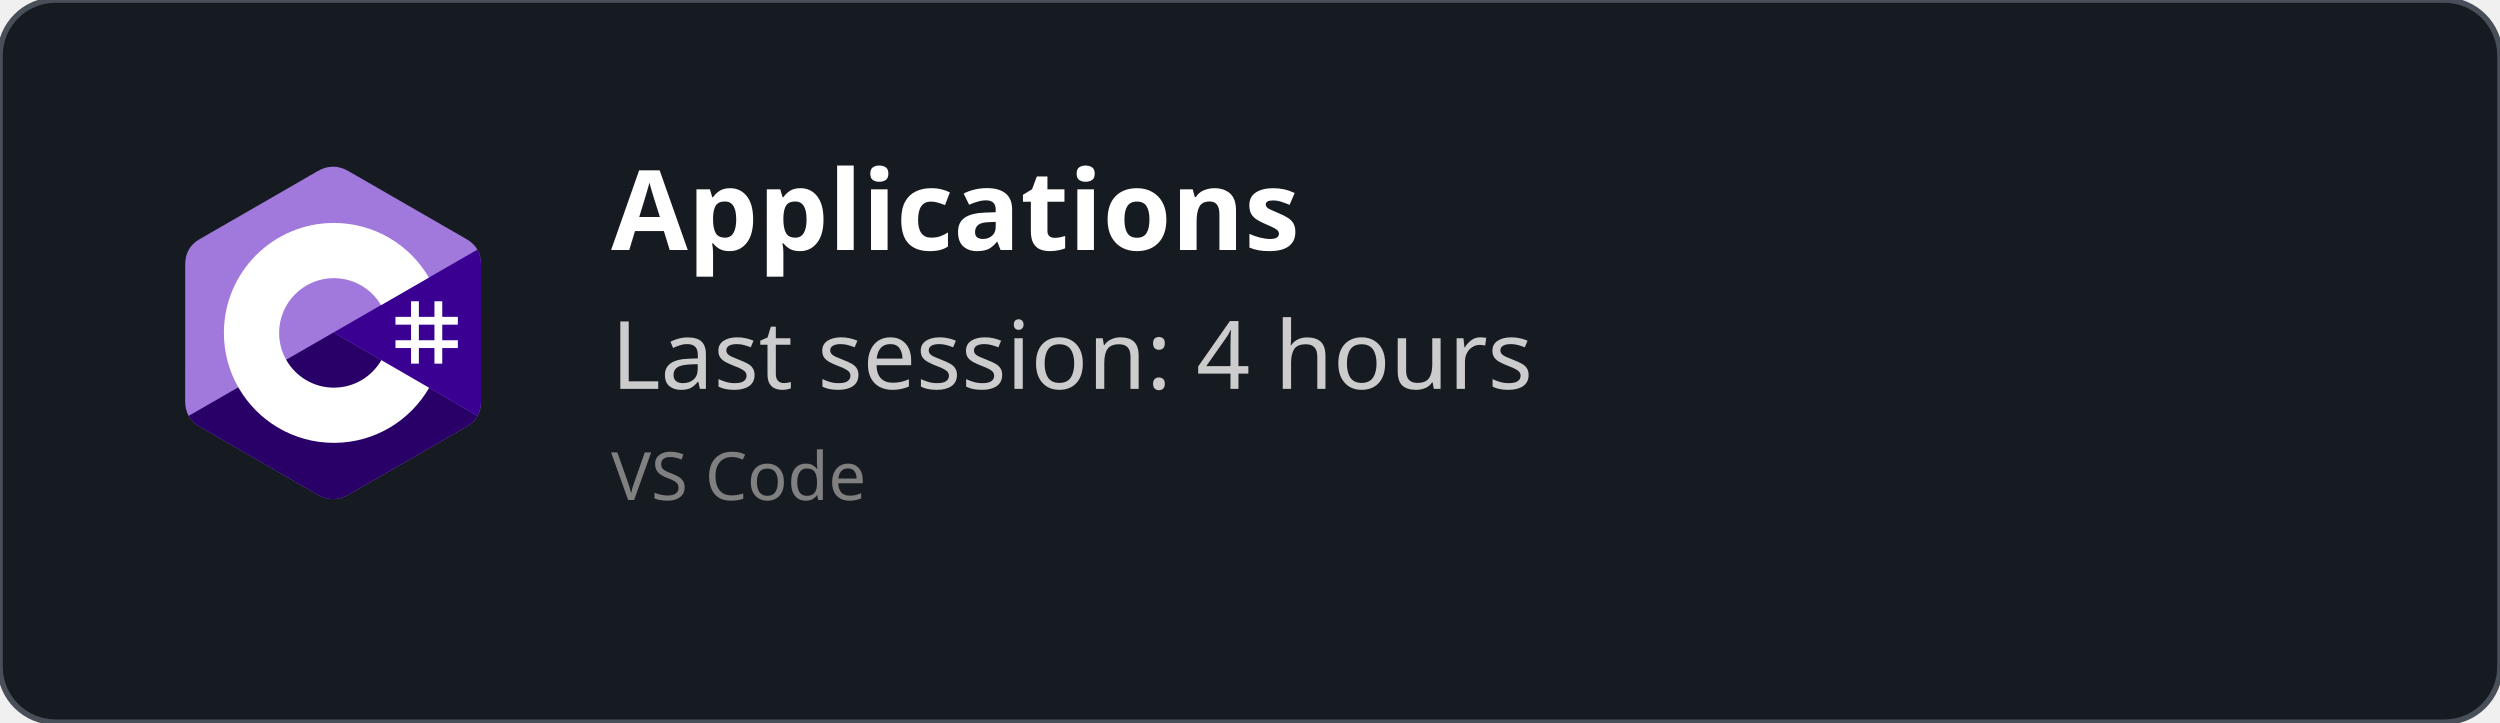
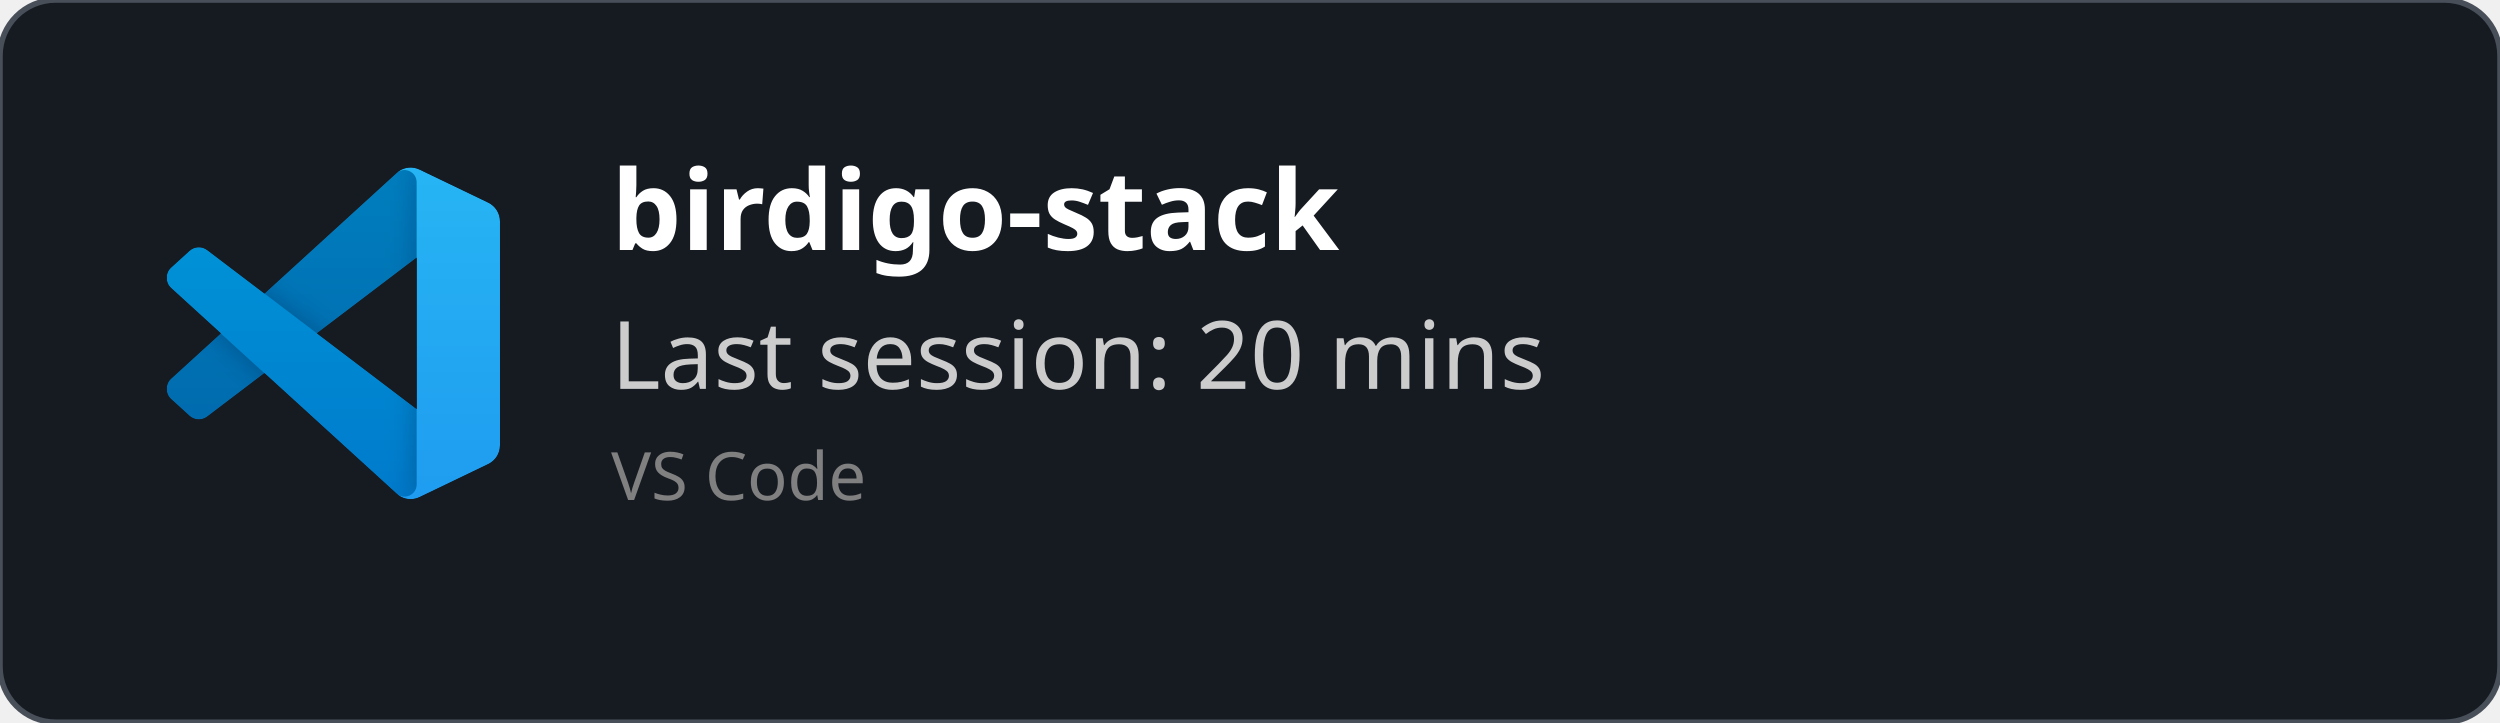
<svg xmlns="http://www.w3.org/2000/svg" width="450" height="130" viewBox="0 0 450 130" fill="none" role="img">
  <style>
    *{
        font-family: 'Segoe UI', Ubuntu, monospace
    }
    </style>
  <defs>
    <clipPath id="horizontalClip" x="20" y="20" width="500" height="200">
      <rect x="90" y="20" width="300" height="50" />
    </clipPath>
  </defs>
  <rect width="450" height="130" fill="rgba(22,27,34)" stroke="#484f58" stroke-width="1" fill-opacity="1" stroke-opacity="1" x="0" y="0" rx="10px" ry="10px">
    </rect>
-   <svg width="60" height="60" x="30" y="30" viewBox="0 0 256 288" version="1.1" preserveAspectRatio="xMidYMid">
-     <g>
-       <path d="M255.569,84.452 C255.567,79.622 254.534,75.354 252.445,71.691 C250.393,68.089 247.32,65.07 243.198,62.683 C209.173,43.064 175.115,23.505 141.101,3.866 C131.931,-1.428 123.04,-1.235 113.938,4.135 C100.395,12.122 32.59,50.969 12.385,62.672 C4.064,67.489 0.015,74.861 0.013,84.443 C0,123.898 0.013,163.352 0,202.808 C0,207.532 0.991,211.717 2.988,215.325 C5.041,219.036 8.157,222.138 12.374,224.579 C32.58,236.282 100.394,275.126 113.934,283.115 C123.04,288.488 131.931,288.68 141.104,283.384 C175.119,263.744 209.179,244.186 243.209,224.567 C247.426,222.127 250.542,219.023 252.595,215.315 C254.589,211.707 255.582,207.522 255.582,202.797 C255.582,202.797 255.582,123.908 255.569,84.452" fill="#A179DC" fill-rule="nonzero" />
-       <path d="M128.182,143.241 L2.988,215.325 C5.041,219.036 8.157,222.138 12.374,224.579 C32.58,236.282 100.394,275.126 113.934,283.115 C123.04,288.488 131.931,288.68 141.104,283.384 C175.119,263.744 209.179,244.186 243.209,224.567 C247.426,222.127 250.542,219.023 252.595,215.315 L128.182,143.241" fill="#280068" fill-rule="nonzero" />
-       <path d="M255.569,84.452 C255.567,79.622 254.534,75.354 252.445,71.691 L128.182,143.241 L252.595,215.315 C254.589,211.707 255.58,207.522 255.582,202.797 C255.582,202.797 255.582,123.908 255.569,84.452" fill="#390091" fill-rule="nonzero" />
-       <path d="M201.892,116.294 L201.892,129.768 L215.366,129.768 L215.366,116.294 L222.103,116.294 L222.103,129.768 L235.577,129.768 L235.577,136.505 L222.103,136.505 L222.103,149.978 L235.577,149.978 L235.577,156.715 L222.103,156.715 L222.103,170.189 L215.366,170.189 L215.366,156.715 L201.892,156.715 L201.892,170.189 L195.155,170.189 L195.155,156.715 L181.682,156.715 L181.682,149.978 L195.155,149.978 L195.155,136.505 L181.682,136.505 L181.682,129.768 L195.155,129.768 L195.155,116.294 L201.892,116.294 Z M215.366,136.505 L201.892,136.505 L201.892,149.978 L215.366,149.978 L215.366,136.505 Z" fill="#FFFFFF" />
-       <path d="M128.457,48.626 C163.601,48.626 194.284,67.712 210.719,96.082 L210.558,95.809 L169.21,119.617 C161.063,105.824 146.128,96.515 128.996,96.323 L128.457,96.32 C102.331,96.32 81.151,117.5 81.151,143.625 C81.151,152.169 83.428,160.178 87.39,167.095 C95.544,181.33 110.873,190.931 128.457,190.931 C146.15,190.931 161.566,181.208 169.678,166.821 L169.481,167.166 L210.768,191.084 C194.513,219.213 164.25,238.241 129.515,238.62 L128.457,238.626 C93.202,238.626 62.432,219.422 46.038,190.902 C38.035,176.979 33.456,160.838 33.456,143.625 C33.456,91.159 75.988,48.626 128.457,48.626 Z" fill="#FFFFFF" fill-rule="nonzero" />
+   <svg width="60" height="60" x="30" y="30" viewBox="0 0 100 100" fill="none" id="vscode">
+     <mask id="mask0" mask-type="alpha" maskUnits="userSpaceOnUse" x="0" y="0" width="100" height="100">
+       <path fill-rule="evenodd" clip-rule="evenodd" d="M70.912 99.317C72.487 99.931 74.283 99.891 75.873 99.126L96.461 89.22C98.624 88.179 100 85.989 100 83.587V16.413C100 14.011 98.624 11.822 96.461 10.781L75.873 0.874C73.786 -0.13 71.345 0.116 69.513 1.447C69.252 1.637 69.003 1.849 68.769 2.083L29.355 38.041L12.187 25.01C10.589 23.797 8.354 23.896 6.869 25.246L1.363 30.255C-0.453 31.906 -0.455 34.763 1.359 36.417L16.247 50L1.359 63.583C-0.455 65.237 -0.453 68.094 1.363 69.745L6.869 74.754C8.354 76.104 10.589 76.204 12.187 74.99L29.355 61.959L68.769 97.917C69.392 98.541 70.125 99.01 70.912 99.317ZM75.015 27.299L45.109 50L75.015 72.701V27.299Z" fill="white" />
+     </mask>
+     <g mask="url(#mask0)">
+       <path d="M96.461 10.796L75.857 0.876C73.472 -0.273 70.622 0.212 68.75 2.083L1.299 63.583C-0.516 65.237 -0.514 68.094 1.303 69.745L6.813 74.754C8.298 76.104 10.535 76.204 12.134 74.99L93.361 13.37C96.086 11.303 100 13.246 100 16.667V16.427C100 14.027 98.625 11.838 96.461 10.796Z" fill="#0065A9" />
+       <g filter="url(#filter0_d)">
+         <path d="M96.461 89.204L75.857 99.124C73.472 100.273 70.622 99.788 68.75 97.917L1.299 36.417C-0.516 34.763 -0.514 31.906 1.303 30.255L6.813 25.246C8.298 23.896 10.535 23.796 12.134 25.009L93.361 86.63C96.086 88.697 100 86.754 100 83.333V83.573C100 85.974 98.625 88.162 96.461 89.204Z" fill="#007ACC" />
+       </g>
+       <g filter="url(#filter1_d)">
+         <path d="M75.858 99.126C73.472 100.274 70.622 99.788 68.75 97.917C71.056 100.223 75 98.59 75 95.328V4.672C75 1.41 71.056 -0.223 68.75 2.083C70.622 0.211 73.472 -0.274 75.858 0.874L96.459 10.781C98.623 11.822 100 14.011 100 16.413V83.587C100 85.989 98.623 88.179 96.459 89.22L75.858 99.126Z" fill="#1F9CF0" />
+       </g>
+       <g style="mix-blend-mode:overlay" opacity="0.25">
+         <path fill-rule="evenodd" clip-rule="evenodd" d="M70.851 99.317C72.426 99.931 74.222 99.891 75.812 99.126L96.4 89.22C98.563 88.179 99.939 85.989 99.939 83.587V16.413C99.939 14.011 98.564 11.822 96.4 10.781L75.812 0.874C73.725 -0.13 71.284 0.116 69.453 1.447C69.191 1.637 68.942 1.849 68.708 2.083L29.294 38.041L12.126 25.01C10.528 23.796 8.293 23.896 6.809 25.246L1.302 30.255C-0.513 31.906 -0.515 34.763 1.298 36.417L16.186 50L1.298 63.583C-0.515 65.237 -0.513 68.094 1.302 69.745L6.809 74.754C8.293 76.104 10.528 76.204 12.126 74.99L29.294 61.959L68.708 97.917C69.332 98.54 70.064 99.01 70.851 99.317ZM74.954 27.299L45.048 50L74.954 72.701V27.299Z" fill="url(#paint0_linear)" />
+       </g>
    </g>
+     <defs>
+       <filter id="filter0_d" x="-8.394" y="15.829" width="116.727" height="92.246" filterUnits="userSpaceOnUse" color-interpolation-filters="sRGB">
+         <feFlood flood-opacity="0" result="BackgroundImageFix" />
+         <feColorMatrix in="SourceAlpha" type="matrix" values="0 0 0 0 0 0 0 0 0 0 0 0 0 0 0 0 0 0 127 0" />
+         <feOffset />
+         <feGaussianBlur stdDeviation="4.167" />
+         <feColorMatrix type="matrix" values="0 0 0 0 0 0 0 0 0 0 0 0 0 0 0 0 0 0 0.25 0" />
+         <feBlend mode="overlay" in2="BackgroundImageFix" result="effect1_dropShadow" />
+         <feBlend mode="normal" in="SourceGraphic" in2="effect1_dropShadow" result="shape" />
+       </filter>
+       <filter id="filter1_d" x="60.417" y="-8.076" width="47.917" height="116.151" filterUnits="userSpaceOnUse" color-interpolation-filters="sRGB">
+         <feFlood flood-opacity="0" result="BackgroundImageFix" />
+         <feColorMatrix in="SourceAlpha" type="matrix" values="0 0 0 0 0 0 0 0 0 0 0 0 0 0 0 0 0 0 127 0" />
+         <feOffset />
+         <feGaussianBlur stdDeviation="4.167" />
+         <feColorMatrix type="matrix" values="0 0 0 0 0 0 0 0 0 0 0 0 0 0 0 0 0 0 0.25 0" />
+         <feBlend mode="overlay" in2="BackgroundImageFix" result="effect1_dropShadow" />
+         <feBlend mode="normal" in="SourceGraphic" in2="effect1_dropShadow" result="shape" />
+       </filter>
+       <linearGradient id="paint0_linear" x1="49.939" y1="0.258" x2="49.939" y2="99.742" gradientUnits="userSpaceOnUse">
+         <stop stop-color="white" />
+         <stop offset="1" stop-color="white" stop-opacity="0" />
+       </linearGradient>
+     </defs>
  </svg>
  <text x="110" y="45" font-size="20" clip-path="url(#horizontalClip)" font-weight="bold" font-family="Ubuntu" fill="white">
-     Applications
+     birdigo-stack
    </text>
  <text x="110" y="70" font-size="17px" font-family="Ubuntu" fill="#ccc">
-     Last session: 4 hours
+     Last session: 20 mins
    </text>
  <text x="110" y="90" font-size="12px" font-family="Ubuntu" fill="grey">
    VS Code
    </text>
</svg>
